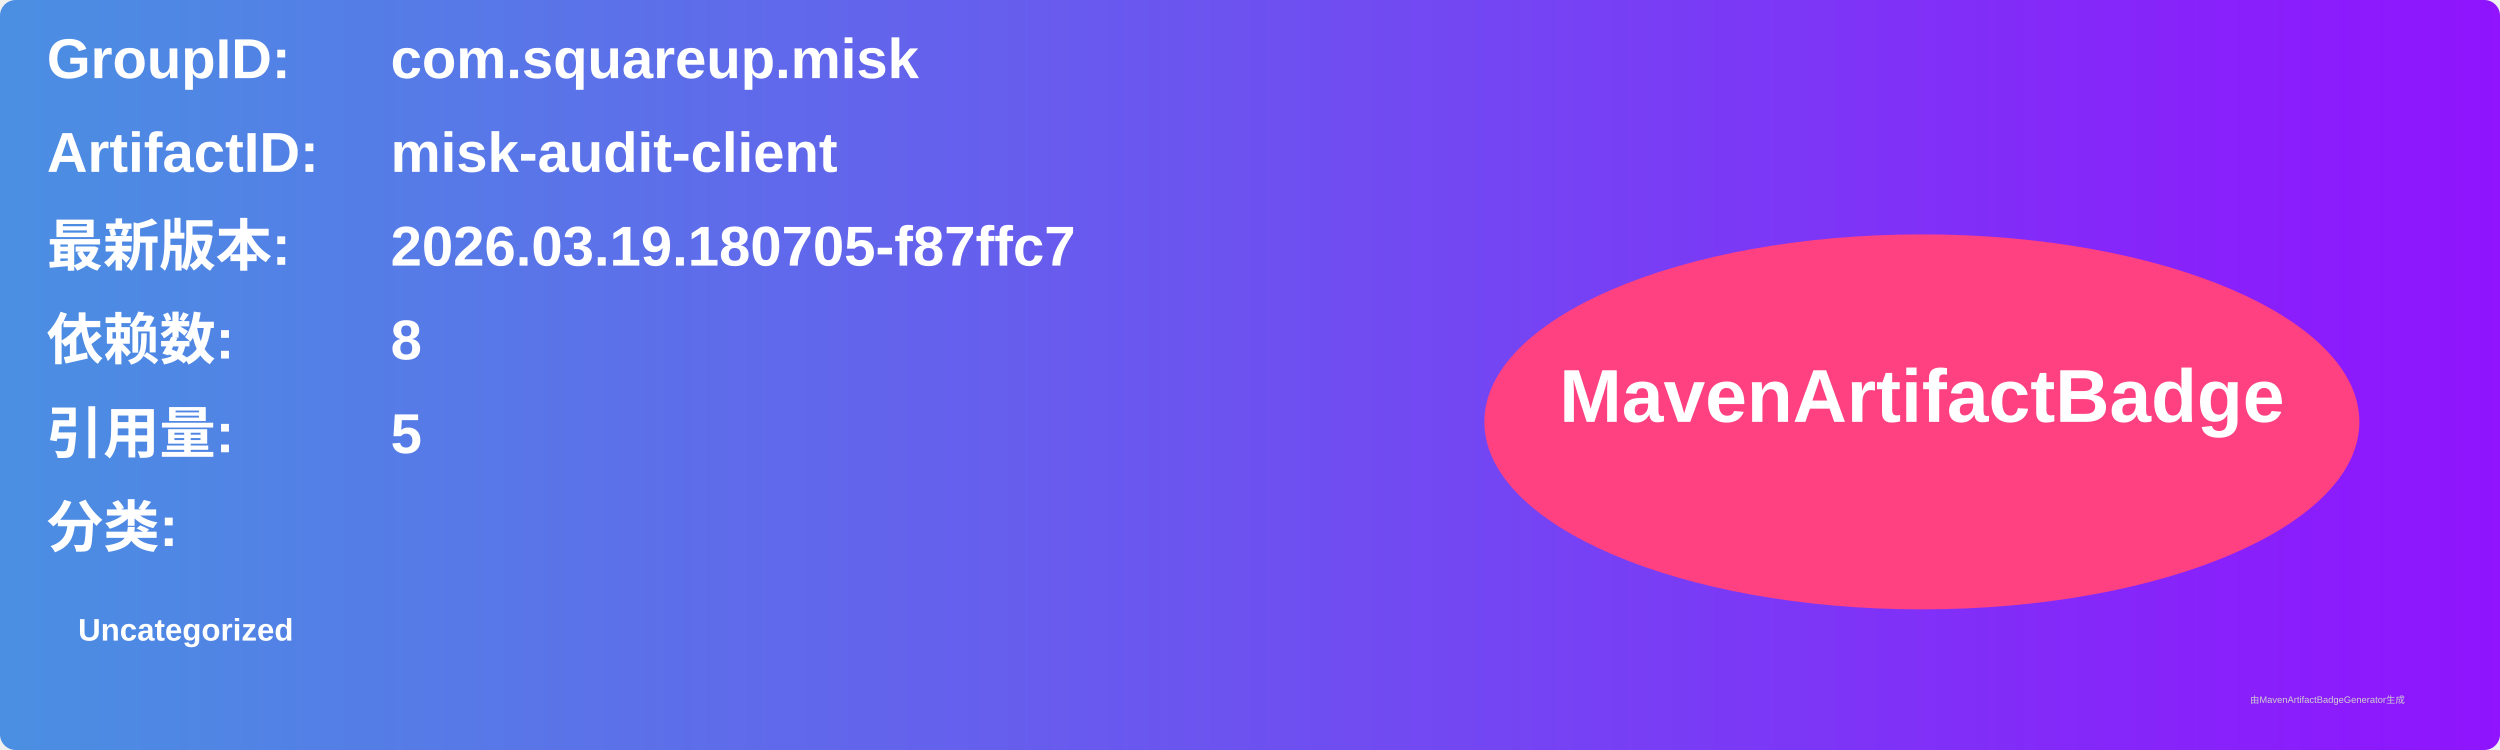
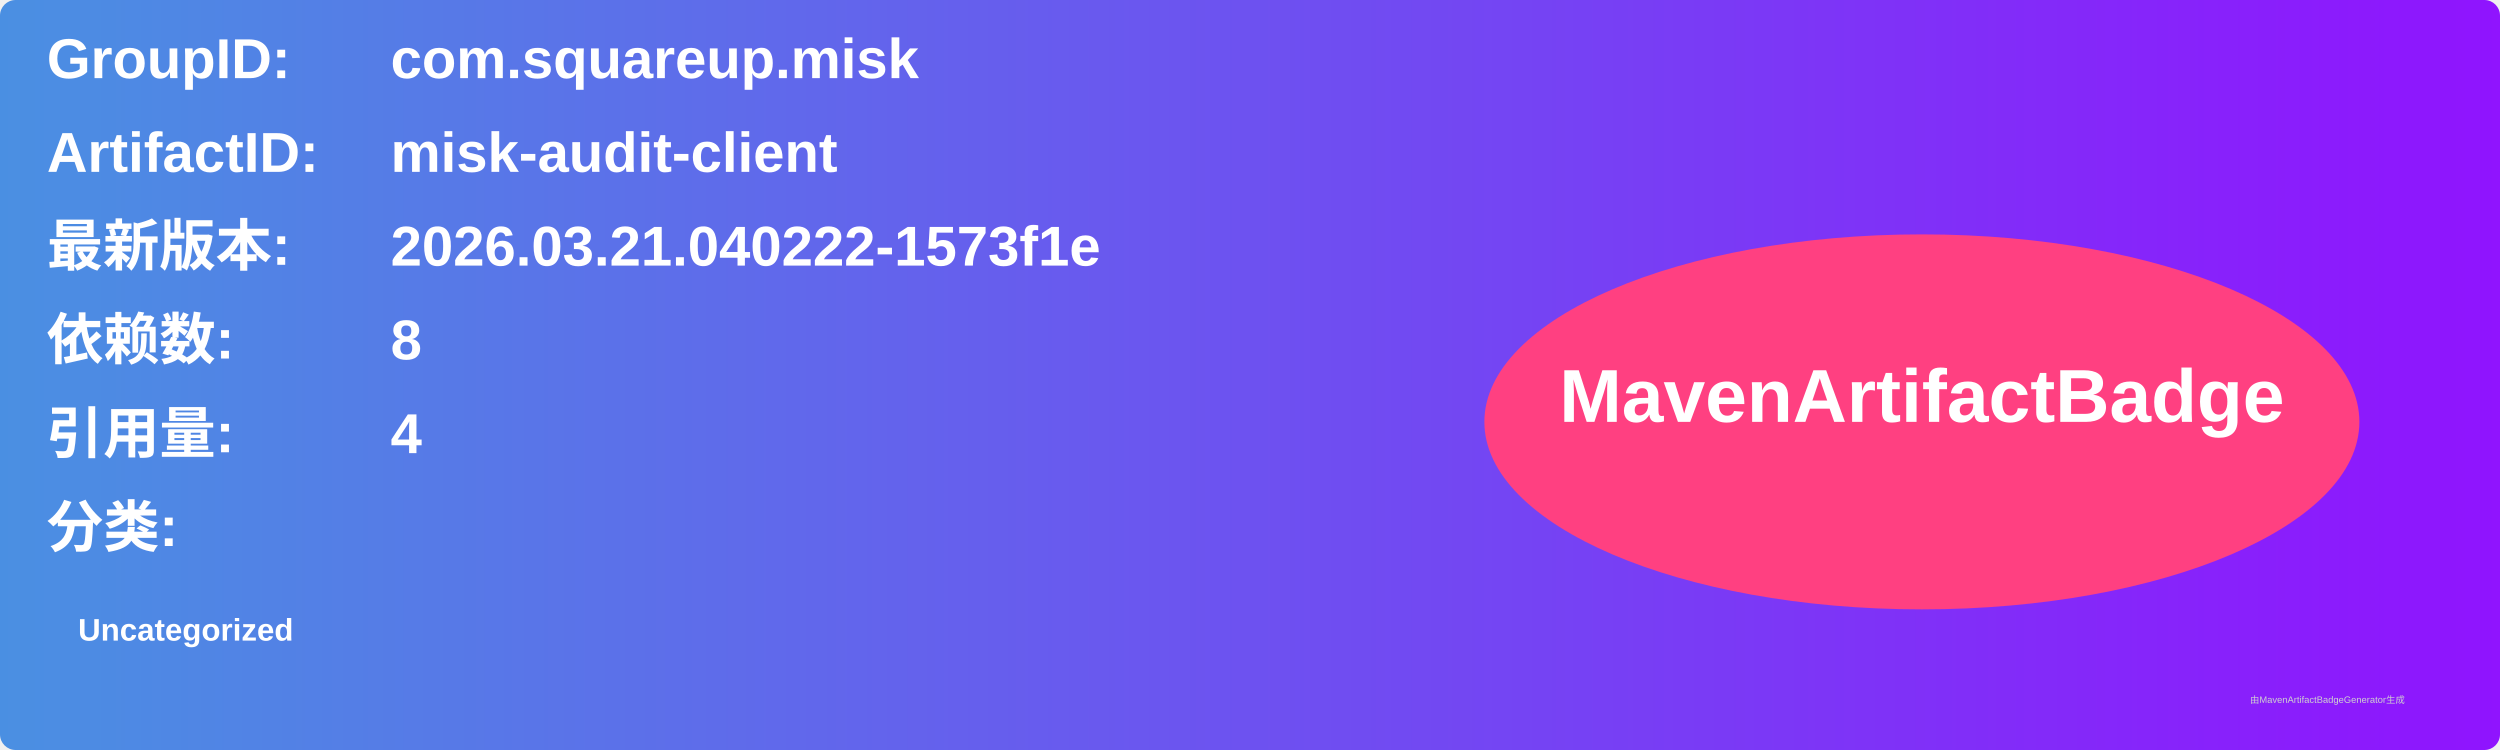
<svg xmlns="http://www.w3.org/2000/svg" width="800" height="240" viewBox="0 0 800 240">
  <linearGradient id="grad" x1="0%" y1="0%" x2="100%" y2="0%">
    <stop offset="0%" stop-color="#4a90e2" />
    <stop offset="100%" stop-color="#9013fe" />
  </linearGradient>
  <rect width="100%" height="100%" rx="5" ry="5" fill="url(#grad)" />
  <g transform="translate(15, 15)">
    <text x="0" y="10" font-family="Arial" font-size="18" fill="white" font-weight="bold" width="260">GroupID:</text>
    <text x="110" y="10" font-family="Arial" font-size="18" fill="white" font-weight="bold" width="460">com.squareup.misk</text>
    <text x="0" y="40" font-family="Arial" font-size="18" fill="white" font-weight="bold" width="260">ArtifactID:</text>
    <text x="110" y="40" font-family="Arial" font-size="18" fill="white" font-weight="bold" width="460">misk-audit-client</text>
    <text x="0" y="70" font-family="Arial" font-size="18" fill="white" font-weight="bold">最新版本:</text>
    <text x="110" y="70" font-family="Arial" font-size="18" fill="white" font-weight="bold">
-       <tspan font-weight="bold">2026.03.19.180705-f87ffc7</tspan>
+       <tspan font-weight="bold">2026.03.21.040222-1573f1e</tspan>
    </text>
    <text x="0" y="100" font-family="Arial" font-size="18" fill="white" font-weight="bold">依赖数: </text>
    <text x="110" y="100" font-family="Arial" font-size="18" fill="white">
      <tspan font-weight="bold">8</tspan>
    </text>
    <text x="0" y="130" font-family="Arial" font-size="18" fill="white" font-weight="bold">引用量: </text>
    <text x="110" y="130" font-family="Arial" font-size="18" fill="white">
-       <tspan font-weight="bold">5</tspan>
+       <tspan font-weight="bold">4</tspan>
    </text>
    <text x="0" y="160" font-family="Arial" font-size="18" fill="white" font-weight="bold">分类:</text>
    <text x="10" y="190" font-family="Arial" font-size="10" fill="white">
      <tspan font-weight="bold">Uncategorized</tspan>
    </text>
    <ellipse cx="600" cy="120" rx="140" ry="60" fill="#ff4081" />
    <text x="600" y="120" text-anchor="middle" font-family="Arial" font-size="24" fill="white" font-weight="bold">MavenArtifactBadge</text>
  </g>
  <text x="720" y="225" font-family="Arial" font-size="3" fill="#d0d0d0">由MavenArtifactBadgeGenerator生成</text>
</svg>
